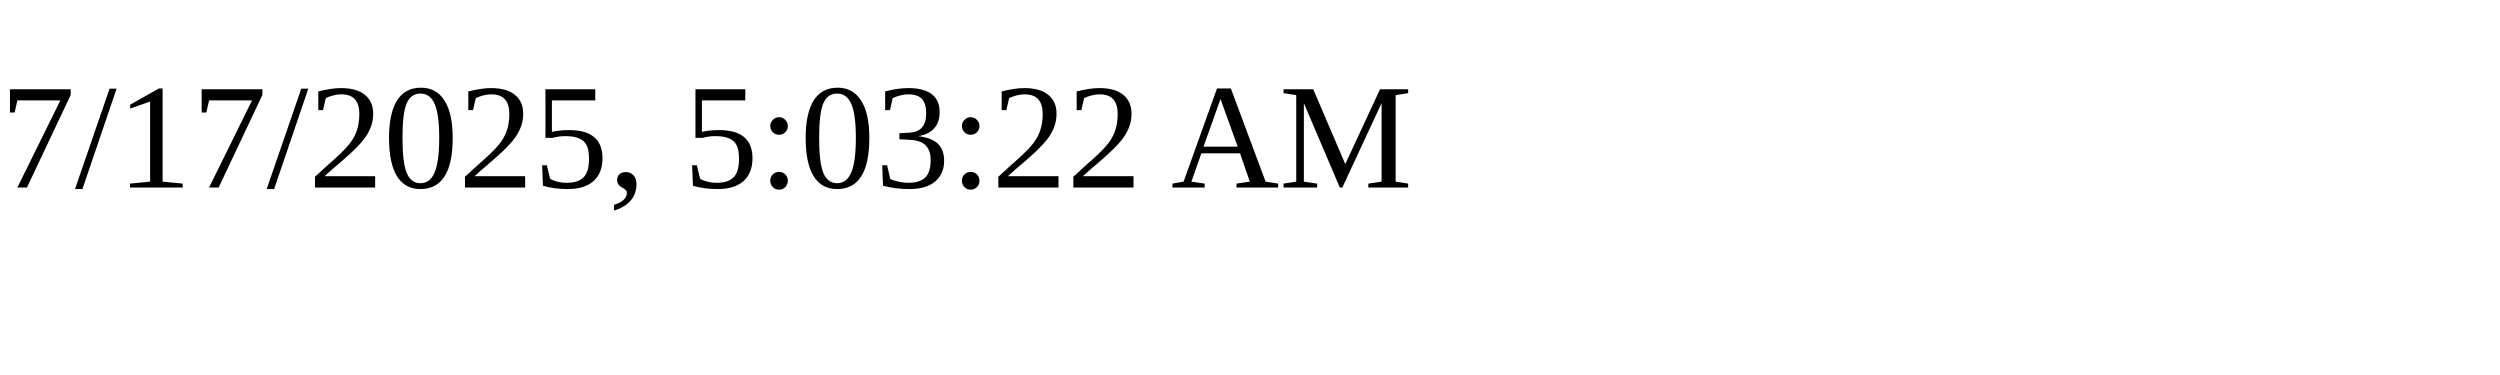
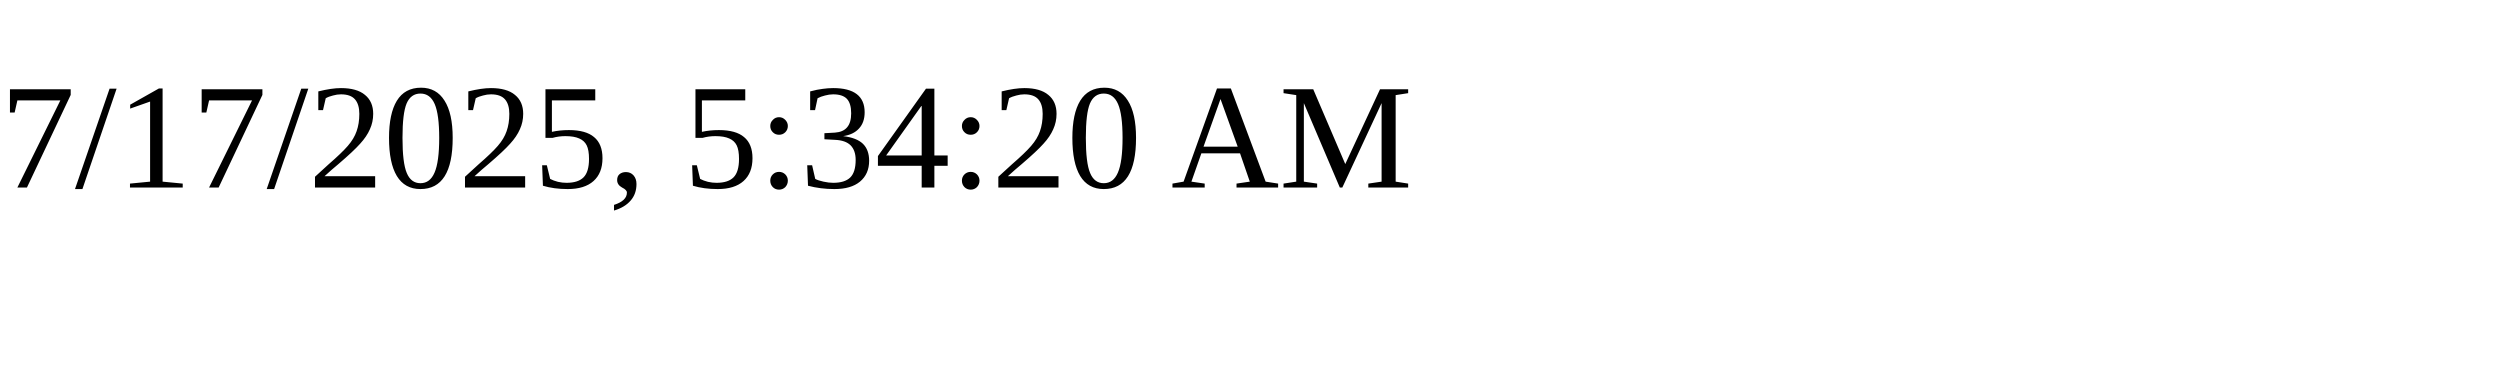
<svg xmlns="http://www.w3.org/2000/svg" height="30" width="200">
-   <text x="0" y="15">7/17/2025, 5:03:22 AM</text>
+   <text x="0" y="15">7/17/2025, 5:34:20 AM</text>
</svg>
